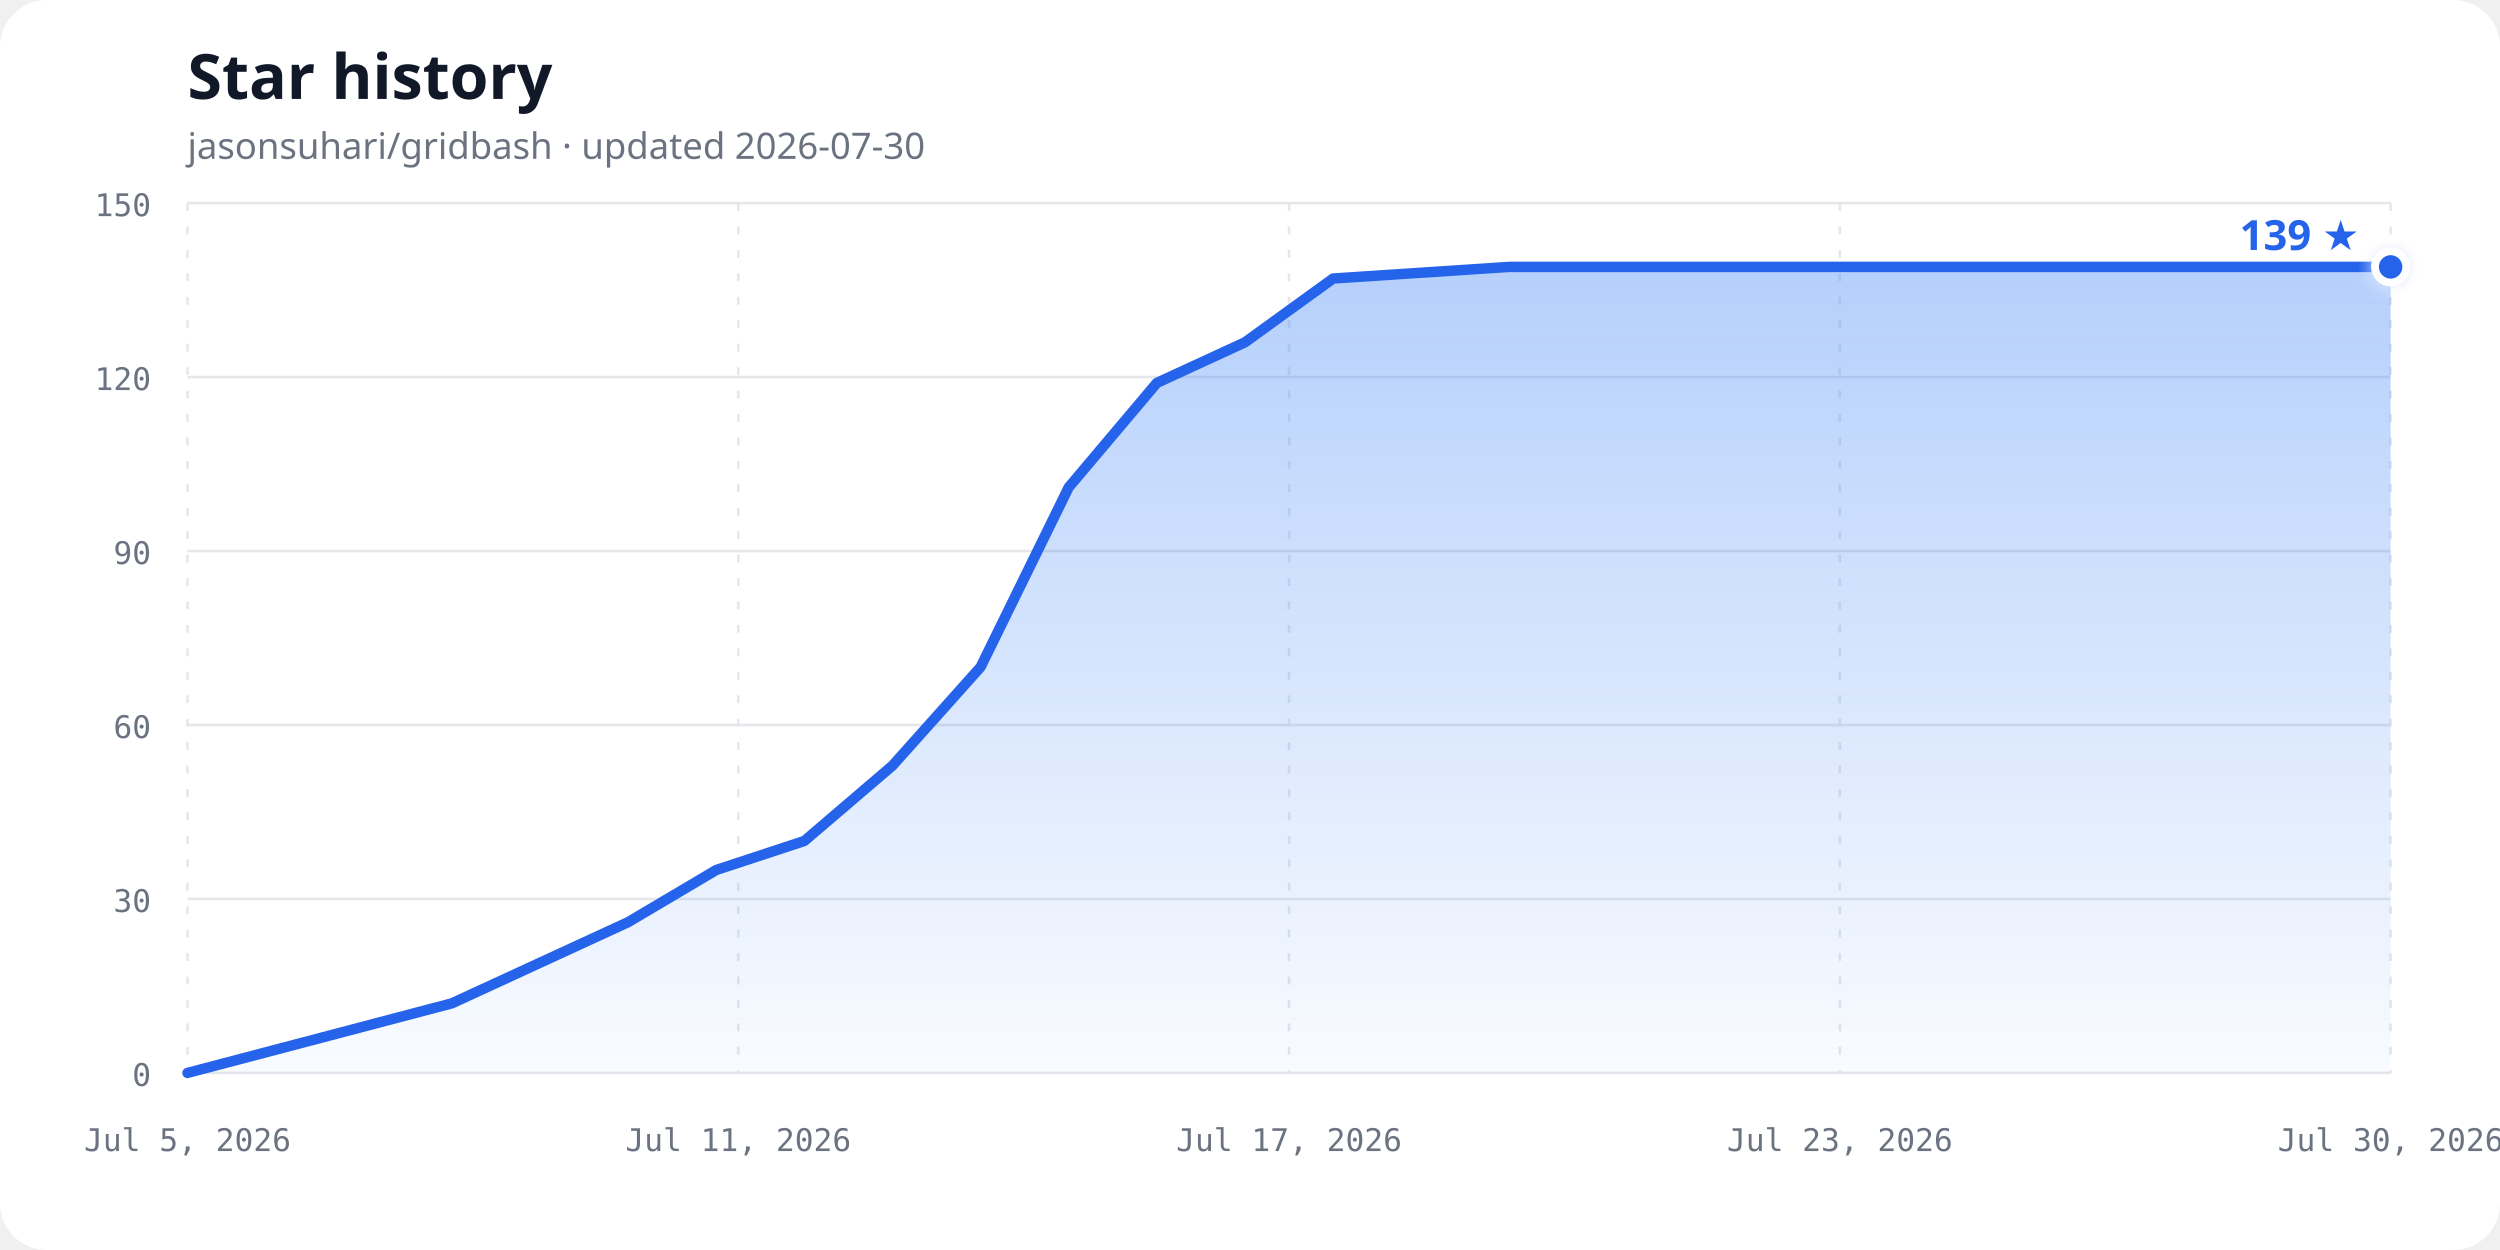
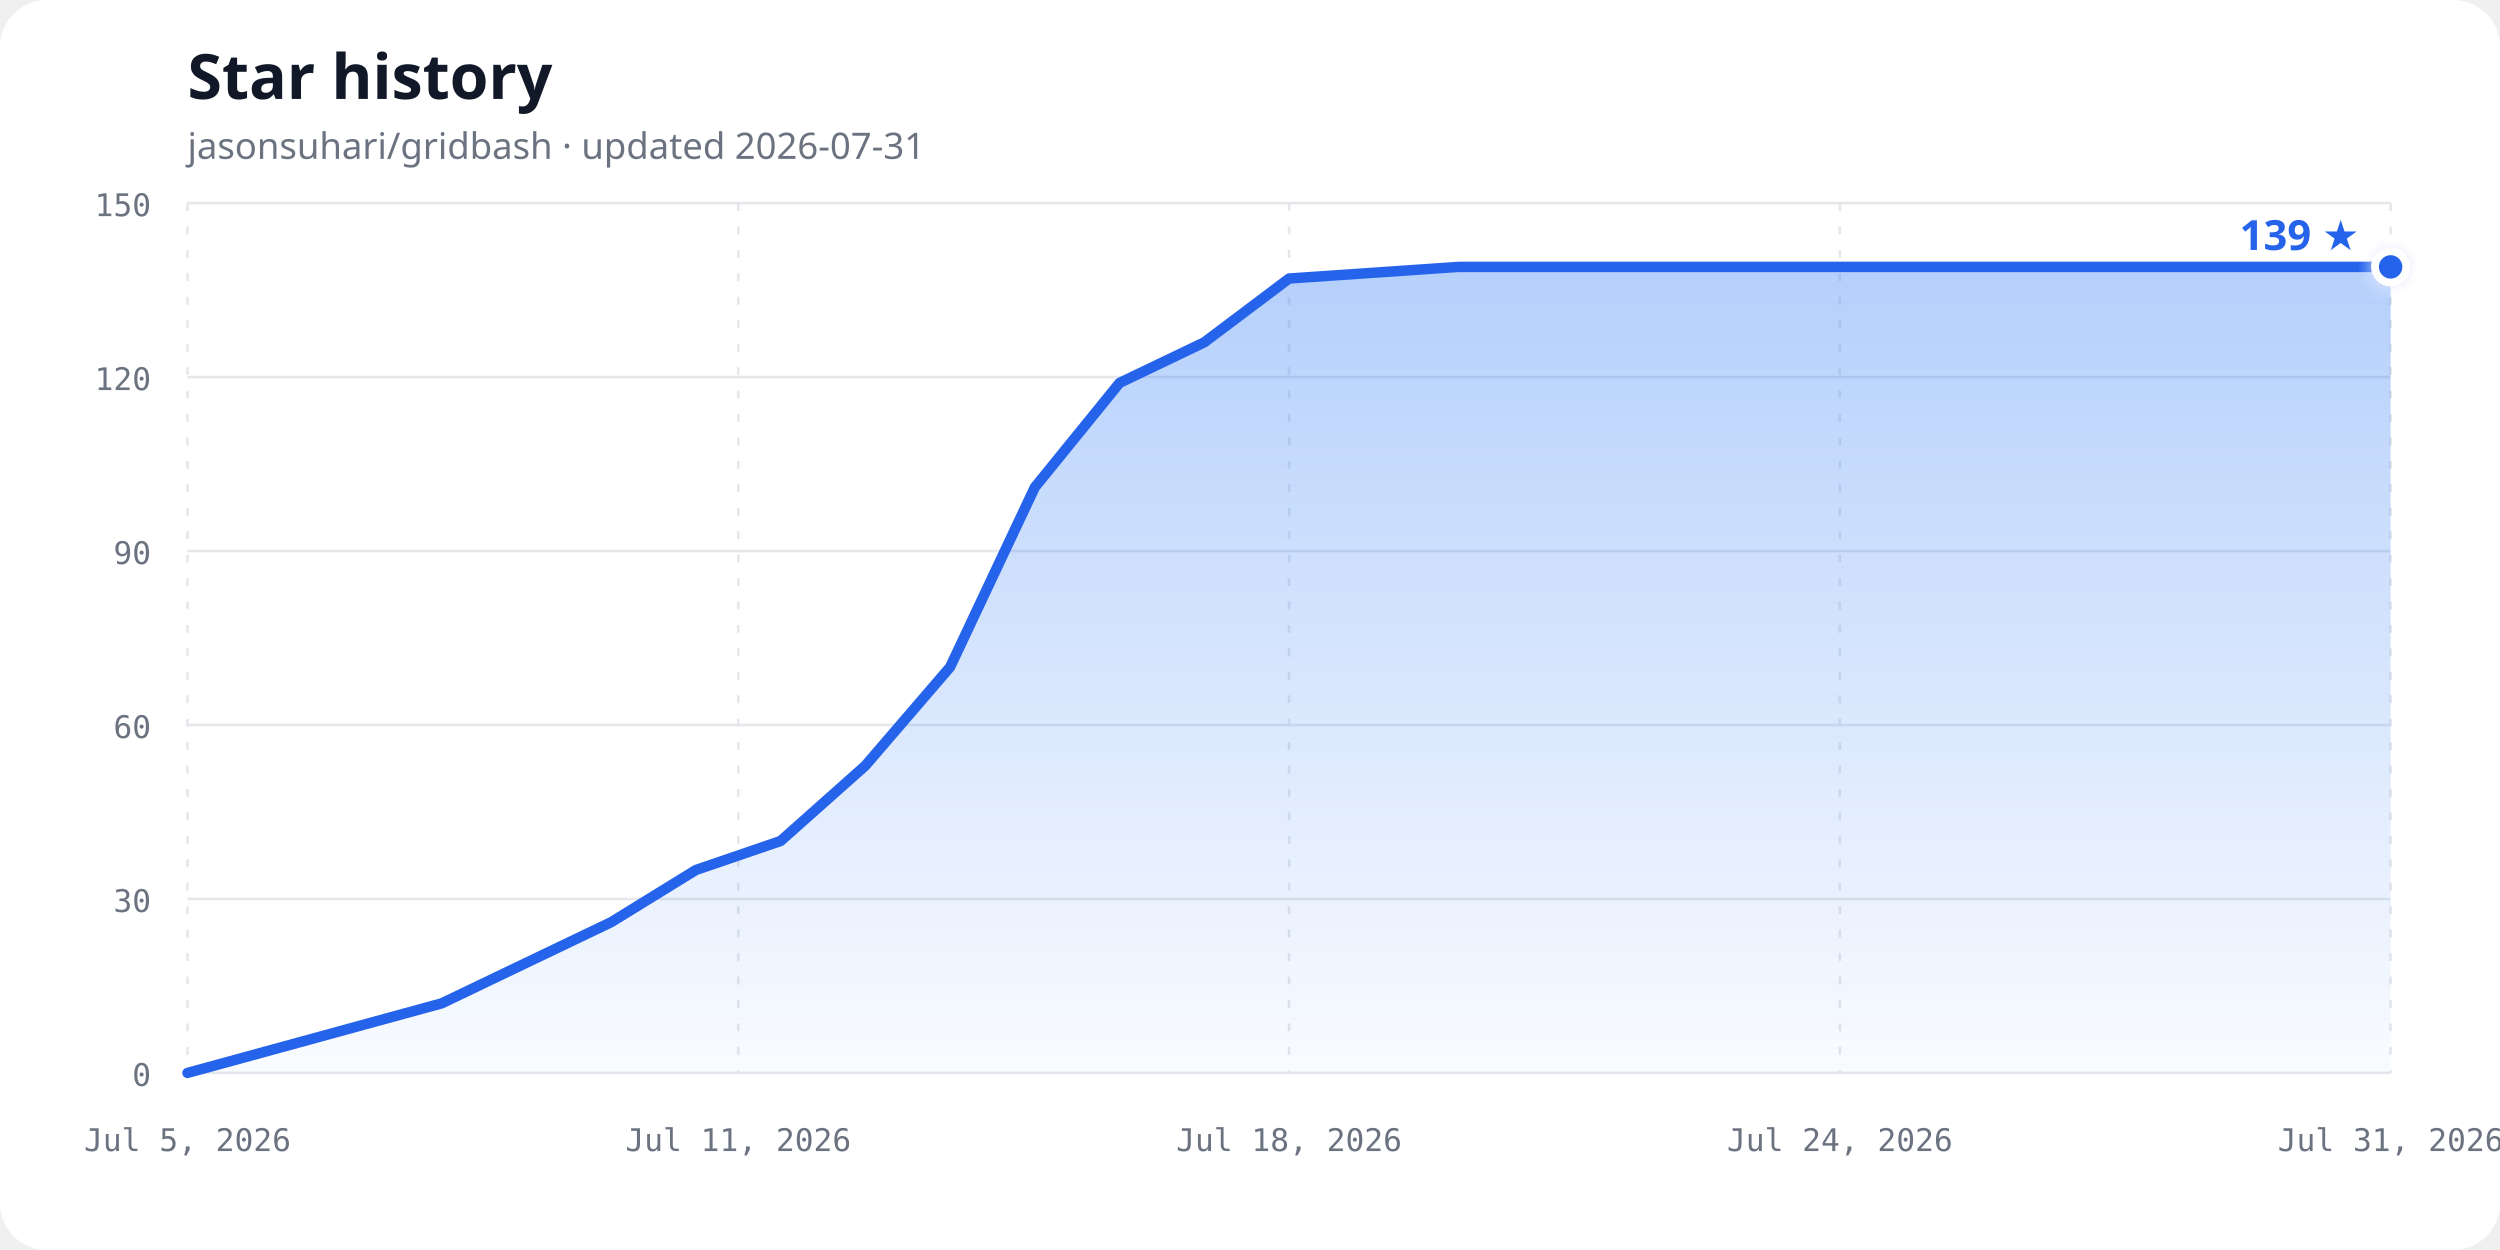
<svg xmlns="http://www.w3.org/2000/svg" width="960" height="480" viewBox="0 0 960 480" role="img" aria-labelledby="chart-title chart-description">
  <defs>
    <linearGradient id="area-gradient" x1="0" y1="0" x2="0" y2="1">
      <stop offset="0%" stop-color="#3b82f6" stop-opacity="0.38" />
      <stop offset="100%" stop-color="#3b82f6" stop-opacity="0.03" />
    </linearGradient>
    <filter id="glow" x="-50%" y="-50%" width="200%" height="200%">
      <feGaussianBlur stdDeviation="3" result="blur" />
      <feMerge>
        <feMergeNode in="blur" />
        <feMergeNode in="SourceGraphic" />
      </feMerge>
    </filter>
  </defs>
  <style>
    .background { fill: #ffffff; }
    .title { fill: #111827; font: 700 24px ui-sans-serif, system-ui, sans-serif; }
    .subtitle { fill: #6b7280; font: 14px ui-sans-serif, system-ui, sans-serif; }
    .axis-label { fill: #6b7280; font: 12px ui-monospace, SFMono-Regular, Consolas, monospace; }
    .grid { stroke: #e5e7eb; stroke-width: 1; }
    .vertical { stroke-dasharray: 3 6; }
    .line { fill: none; stroke: #2563eb; stroke-width: 4; stroke-linecap: round; stroke-linejoin: round; }
    .point { fill: #2563eb; stroke: #ffffff; stroke-width: 3; }
    .count { fill: #2563eb; font: 700 16px ui-sans-serif, system-ui, sans-serif; }
    @media (prefers-color-scheme: dark) {
      .background { fill: #0d1117; }
      .title { fill: #f0f6fc; }
      .subtitle, .axis-label { fill: #8b949e; }
      .grid { stroke: #30363d; }
      .line { stroke: #58a6ff; }
      .point { fill: #58a6ff; stroke: #0d1117; }
      .count { fill: #58a6ff; }
    }
  </style>
  <rect class="background" width="960" height="480" rx="18" />
  <text class="title" x="72" y="38">Star history</text>
-   <text class="subtitle" x="72" y="61">jasonsuhari/gridbash · updated 2026-07-30</text>
+   <text class="subtitle" x="72" y="61">jasonsuhari/gridbash · updated 2026-07-31</text>
  <line class="grid" x1="72" y1="412.00" x2="918" y2="412.00" />
  <text class="axis-label" x="58" y="417.00" text-anchor="end">0</text>
  <line class="grid" x1="72" y1="345.20" x2="918" y2="345.20" />
  <text class="axis-label" x="58" y="350.20" text-anchor="end">30</text>
  <line class="grid" x1="72" y1="278.40" x2="918" y2="278.40" />
  <text class="axis-label" x="58" y="283.40" text-anchor="end">60</text>
  <line class="grid" x1="72" y1="211.60" x2="918" y2="211.60" />
  <text class="axis-label" x="58" y="216.60" text-anchor="end">90</text>
  <line class="grid" x1="72" y1="144.80" x2="918" y2="144.80" />
  <text class="axis-label" x="58" y="149.80" text-anchor="end">120</text>
  <line class="grid" x1="72" y1="78.00" x2="918" y2="78.00" />
  <text class="axis-label" x="58" y="83.00" text-anchor="end">150</text>
  <line class="grid vertical" x1="72.00" y1="78" x2="72.00" y2="412" />
  <text class="axis-label" x="72.00" y="442" text-anchor="middle">Jul 5, 2026</text>
  <line class="grid vertical" x1="283.50" y1="78" x2="283.50" y2="412" />
  <text class="axis-label" x="283.50" y="442" text-anchor="middle">Jul 11, 2026</text>
  <line class="grid vertical" x1="495.00" y1="78" x2="495.00" y2="412" />
-   <text class="axis-label" x="495.00" y="442" text-anchor="middle">Jul 17, 2026</text>
+   <text class="axis-label" x="495.00" y="442" text-anchor="middle">Jul 18, 2026</text>
  <line class="grid vertical" x1="706.50" y1="78" x2="706.50" y2="412" />
-   <text class="axis-label" x="706.50" y="442" text-anchor="middle">Jul 23, 2026</text>
+   <text class="axis-label" x="706.50" y="442" text-anchor="middle">Jul 24, 2026</text>
  <line class="grid vertical" x1="918.00" y1="78" x2="918.00" y2="412" />
-   <text class="axis-label" x="918.00" y="442" text-anchor="middle">Jul 30, 2026</text>
-   <path d="M 72.00,412.00 L 173.52,385.28 L 207.36,369.69 L 241.20,354.11 L 275.04,334.07 L 308.88,322.93 L 342.72,293.99 L 376.56,256.13 L 410.40,187.11 L 444.24,147.03 L 478.08,131.44 L 511.92,106.95 L 579.60,102.49 L 918.00,102.49 L 918.00,412.00 L 72,412.00 Z" fill="url(#area-gradient)" />
-   <path class="line" d="M 72.00,412.00 L 173.52,385.28 L 207.36,369.69 L 241.20,354.11 L 275.04,334.07 L 308.88,322.93 L 342.72,293.99 L 376.56,256.13 L 410.40,187.11 L 444.24,147.03 L 478.08,131.44 L 511.92,106.95 L 579.60,102.49 L 918.00,102.49" />
+   <text class="axis-label" x="918.00" y="442" text-anchor="middle">Jul 31, 2026</text>
+   <path d="M 72.00,412.00 L 169.62,385.28 L 202.15,369.69 L 234.69,354.11 L 267.23,334.07 L 299.77,322.93 L 332.31,293.99 L 364.85,256.13 L 397.38,187.11 L 429.92,147.03 L 462.46,131.44 L 495.00,106.95 L 560.08,102.49 L 918.00,102.49 L 918.00,412.00 L 72,412.00 Z" fill="url(#area-gradient)" />
+   <path class="line" d="M 72.00,412.00 L 169.62,385.28 L 202.15,369.69 L 234.69,354.11 L 267.23,334.07 L 299.77,322.93 L 332.31,293.99 L 364.85,256.13 L 397.38,187.11 L 429.92,147.03 L 462.46,131.44 L 495.00,106.95 L 560.08,102.49 L 918.00,102.49" />
  <circle class="point" cx="918.00" cy="102.49" r="6" filter="url(#glow)" />
  <text class="count" x="906.00" y="96.00" text-anchor="end">139 ★</text>
</svg>
